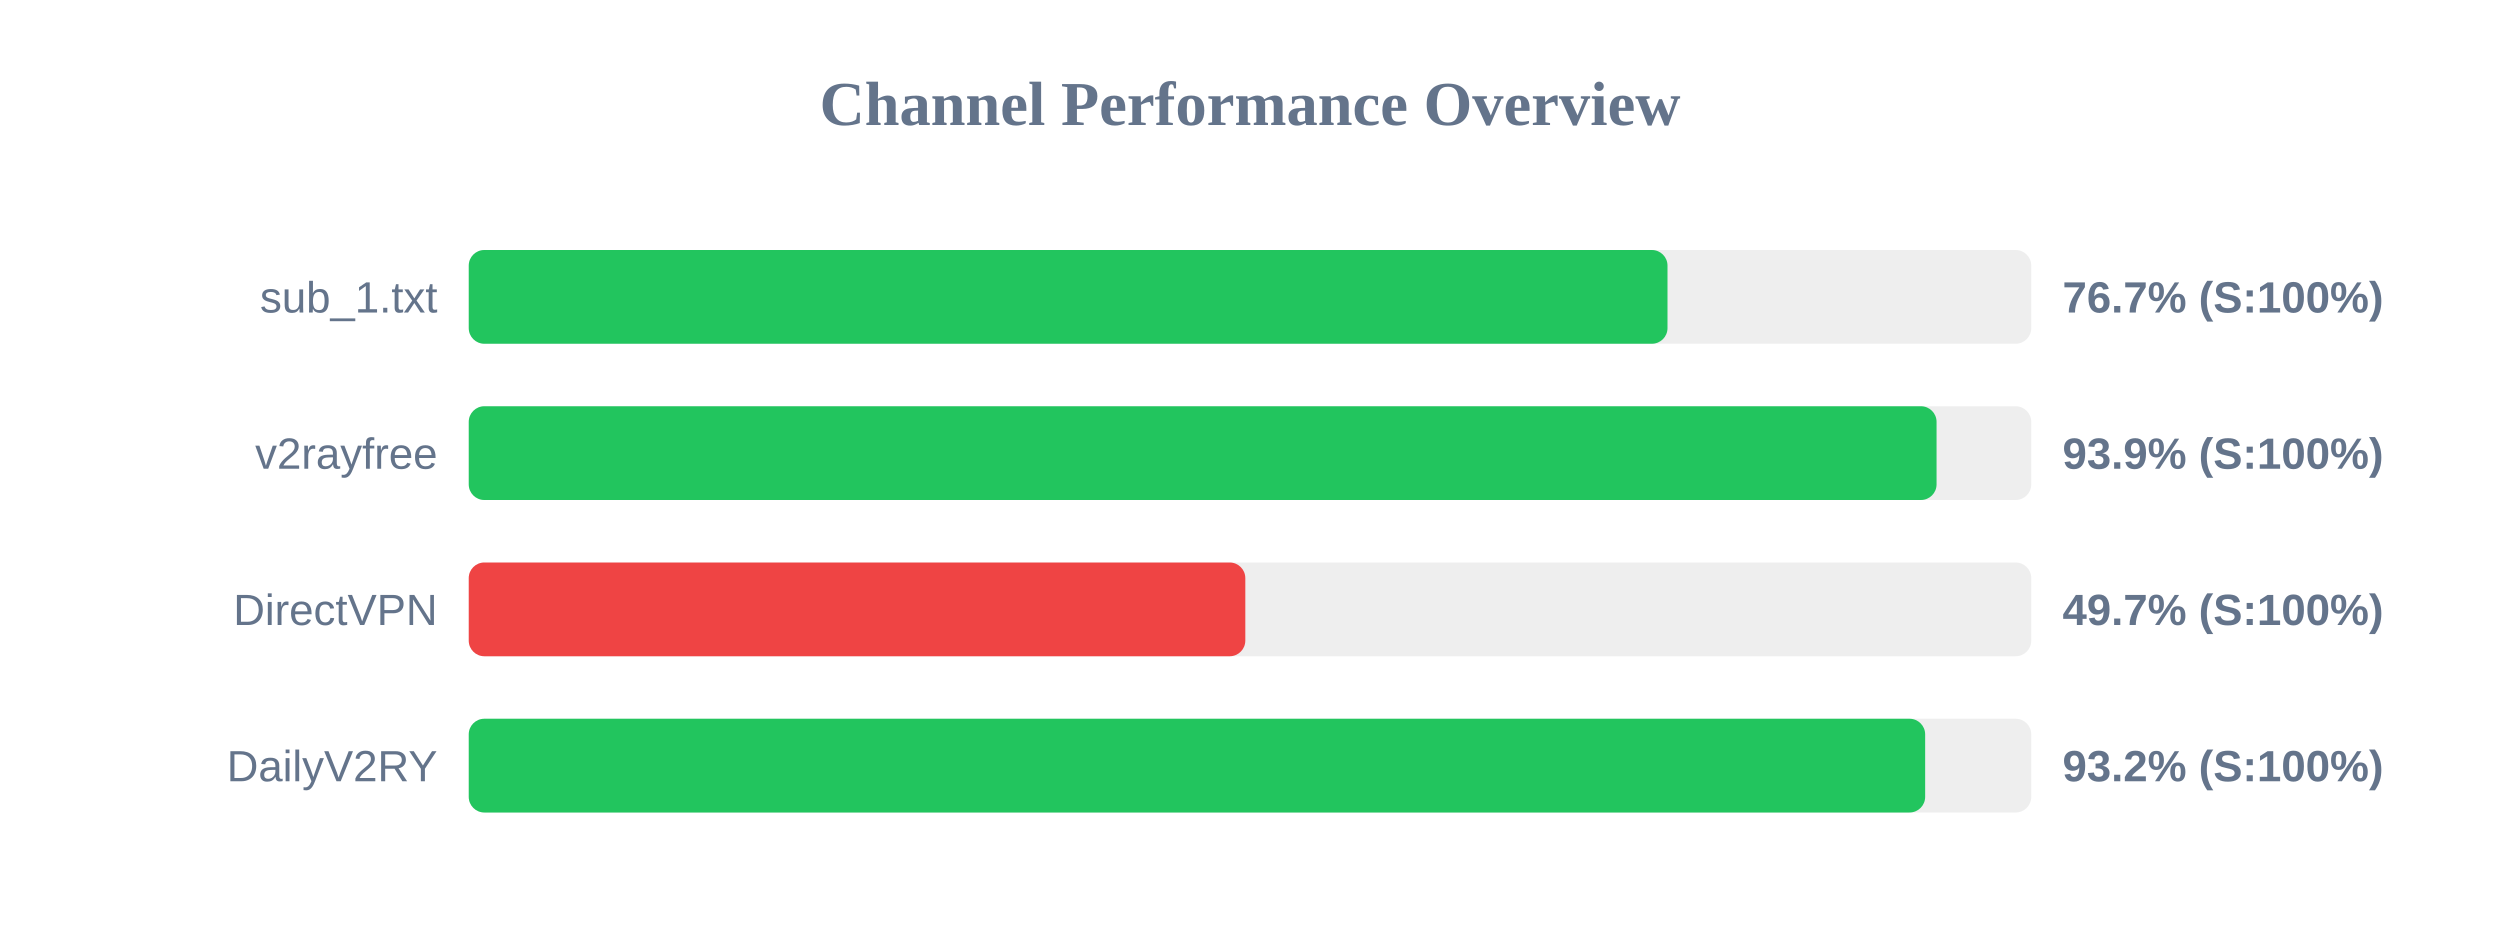
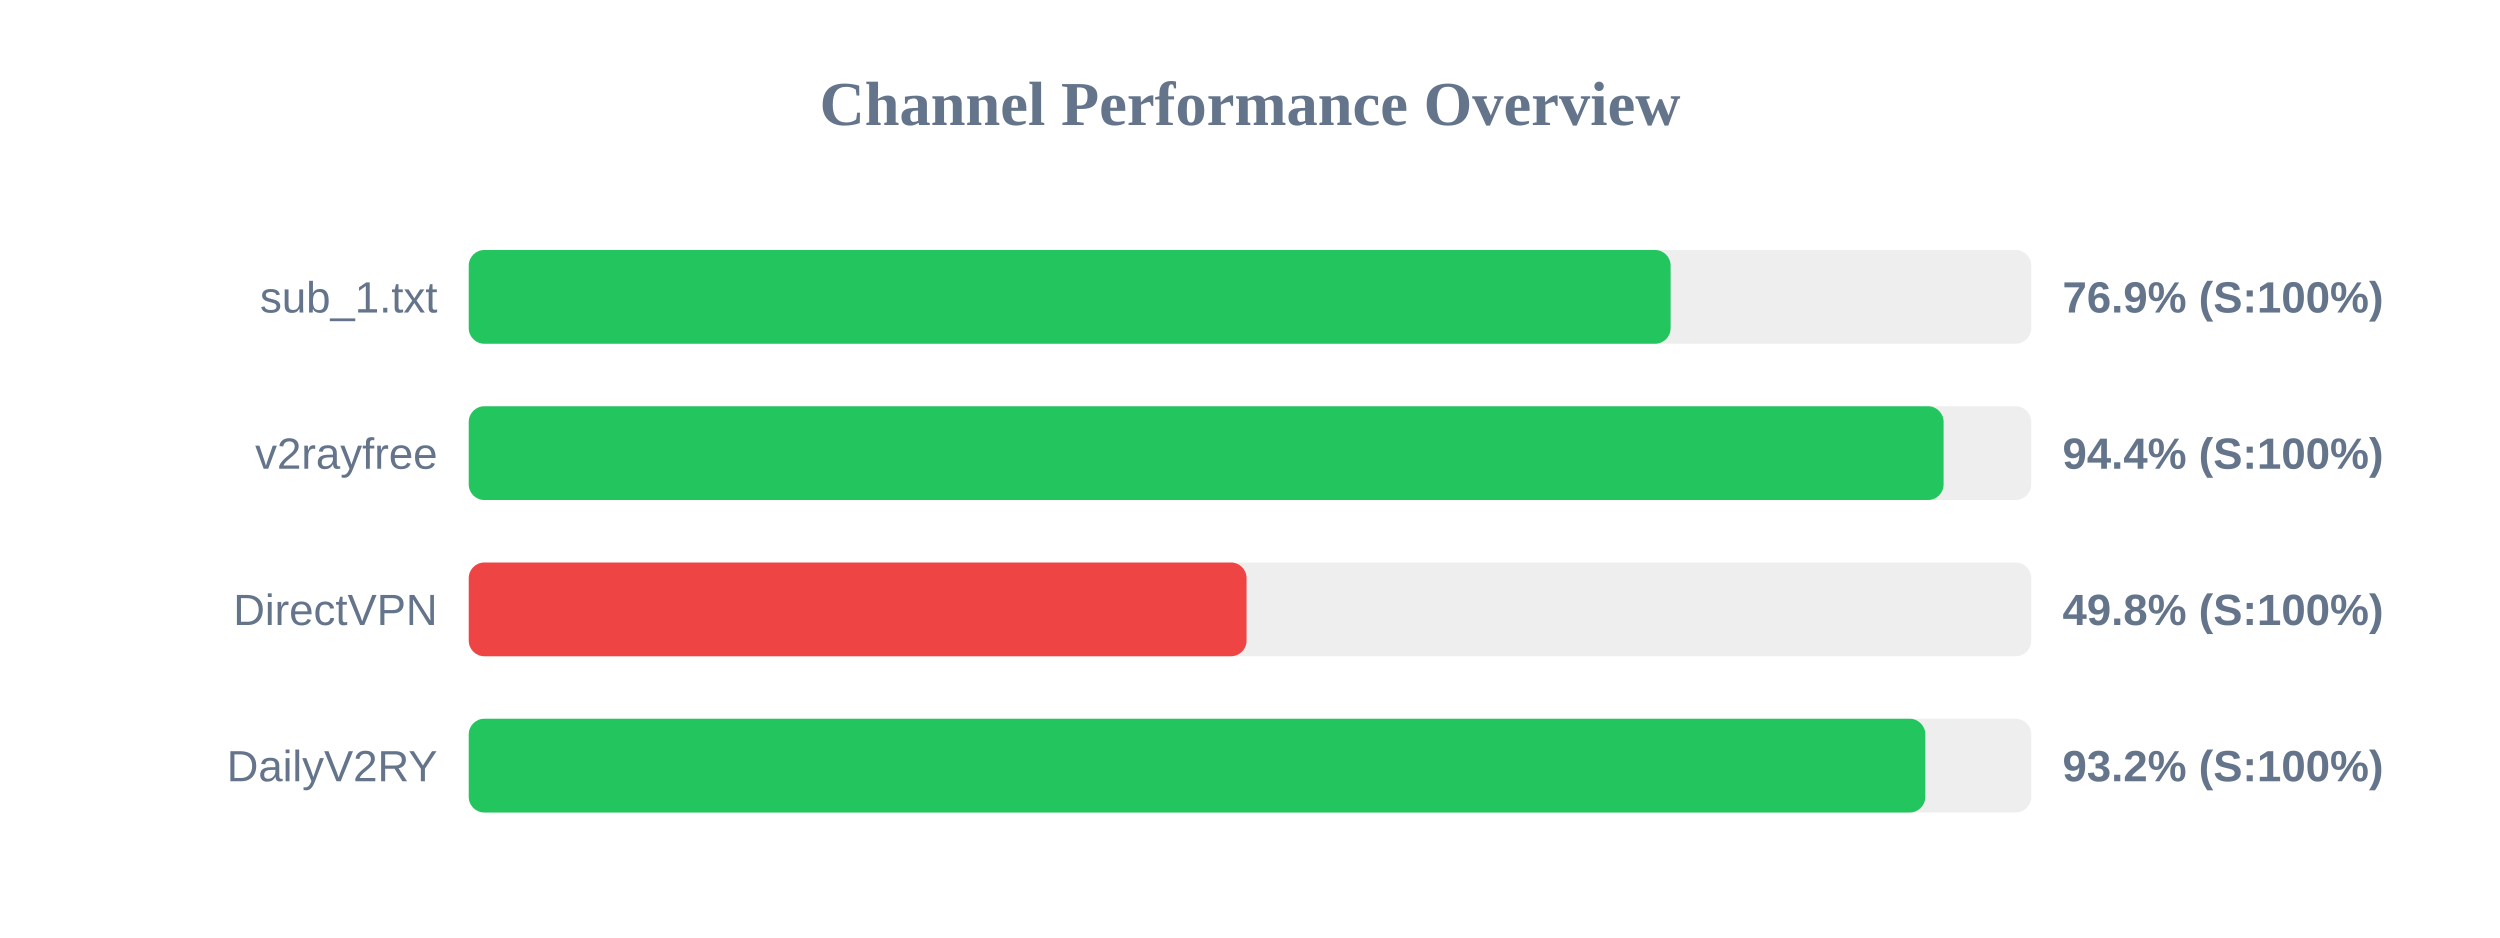
<svg xmlns="http://www.w3.org/2000/svg" width="800" height="300" version="1.1">
  <style>
        .row { font: 14px Arial; fill: #64748b; }
        .score { font: bold 14px Arial; fill: #64748b; }
    </style>
  <text x="400" y="40" text-anchor="middle" font-size="20px" font-weight="bold" fill="#64748b">Channel Performance Overview</text>
  <rect x="150" y="80" width="500" height="30" fill="#eee" rx="5" />
-   <rect x="150" y="80" width="383.6" height="30" fill="#22c55e" rx="5" />
+   <rect x="150" y="80" width="384.6" height="30" fill="#22c55e" rx="5" />
  <text x="140" y="100" text-anchor="end" class="row">sub_1.txt</text>
-   <text x="660" y="100" text-anchor="start" class="score">76.7% (S:100%)</text>
+   <text x="660" y="100" text-anchor="start" class="score">76.9% (S:100%)</text>
  <rect x="150" y="130" width="500" height="30" fill="#eee" rx="5" />
-   <rect x="150" y="130" width="469.7" height="30" fill="#22c55e" rx="5" />
+   <rect x="150" y="130" width="471.95" height="30" fill="#22c55e" rx="5" />
  <text x="140" y="150" text-anchor="end" class="row">v2rayfree</text>
-   <text x="660" y="150" text-anchor="start" class="score">93.9% (S:100%)</text>
+   <text x="660" y="150" text-anchor="start" class="score">94.4% (S:100%)</text>
  <rect x="150" y="180" width="500" height="30" fill="#eee" rx="5" />
-   <rect x="150" y="180" width="248.5" height="30" fill="#ef4444" rx="5" />
+   <rect x="150" y="180" width="248.9" height="30" fill="#ef4444" rx="5" />
  <text x="140" y="200" text-anchor="end" class="row">DirectVPN</text>
-   <text x="660" y="200" text-anchor="start" class="score">49.7% (S:100%)</text>
+   <text x="660" y="200" text-anchor="start" class="score">49.8% (S:100%)</text>
  <rect x="150" y="230" width="500" height="30" fill="#eee" rx="5" />
-   <rect x="150" y="230" width="466.05" height="30" fill="#22c55e" rx="5" />
+   <rect x="150" y="230" width="466.1" height="30" fill="#22c55e" rx="5" />
  <text x="140" y="250" text-anchor="end" class="row">DailyV2RY</text>
  <text x="660" y="250" text-anchor="start" class="score">93.2% (S:100%)</text>
</svg>
